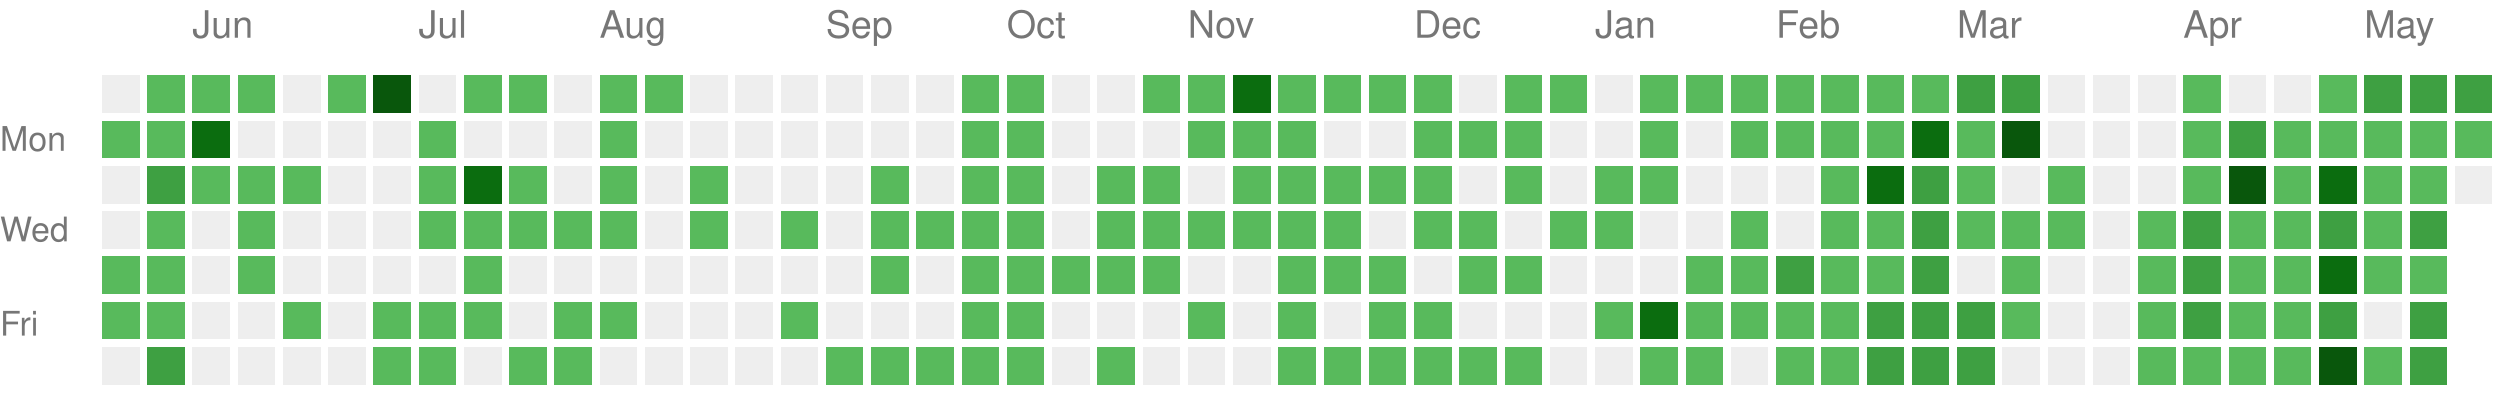
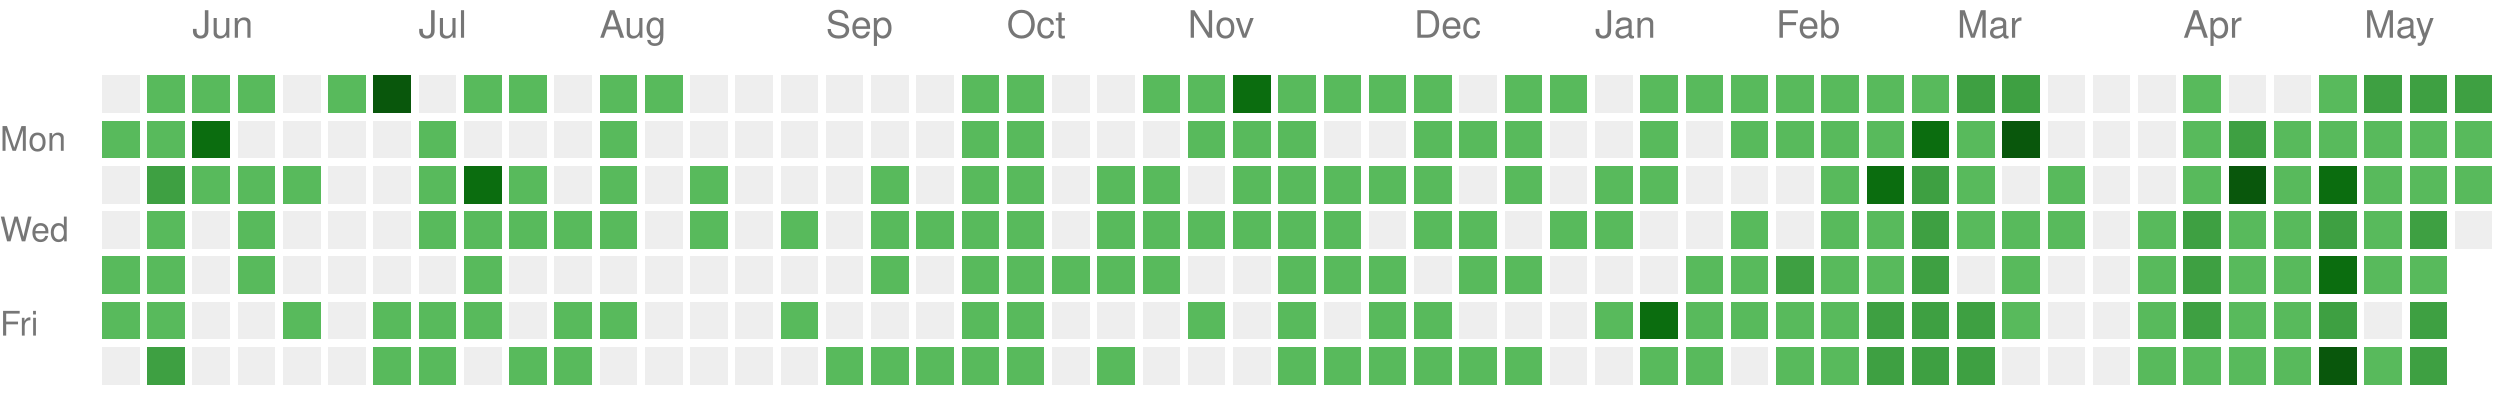
<svg xmlns="http://www.w3.org/2000/svg" version="1.1" width="663" height="104">
  <rect style="fill:#EEEEEE;shape-rendering:crispedges;" data-score="0" data-date="2025-05-18" x="27" y="20" width="10" height="10" />
  <rect style="fill:#58ba5c;shape-rendering:crispedges;" data-score="1" data-date="2025-05-25" x="39" y="20" width="10" height="10" />
  <rect style="fill:#58ba5c;shape-rendering:crispedges;" data-score="1" data-date="2025-06-01" x="51" y="20" width="10" height="10" />
  <rect style="fill:#58ba5c;shape-rendering:crispedges;" data-score="1" data-date="2025-06-08" x="63" y="20" width="10" height="10" />
  <rect style="fill:#EEEEEE;shape-rendering:crispedges;" data-score="0" data-date="2025-06-15" x="75" y="20" width="10" height="10" />
  <rect style="fill:#58ba5c;shape-rendering:crispedges;" data-score="1" data-date="2025-06-22" x="87" y="20" width="10" height="10" />
  <rect style="fill:#09570c;shape-rendering:crispedges;" data-score="4" data-date="2025-06-29" x="99" y="20" width="10" height="10" />
  <rect style="fill:#EEEEEE;shape-rendering:crispedges;" data-score="0" data-date="2025-07-06" x="111" y="20" width="10" height="10" />
  <rect style="fill:#58ba5c;shape-rendering:crispedges;" data-score="1" data-date="2025-07-13" x="123" y="20" width="10" height="10" />
  <rect style="fill:#58ba5c;shape-rendering:crispedges;" data-score="1" data-date="2025-07-20" x="135" y="20" width="10" height="10" />
  <rect style="fill:#EEEEEE;shape-rendering:crispedges;" data-score="0" data-date="2025-07-27" x="147" y="20" width="10" height="10" />
  <rect style="fill:#58ba5c;shape-rendering:crispedges;" data-score="1" data-date="2025-08-03" x="159" y="20" width="10" height="10" />
  <rect style="fill:#58ba5c;shape-rendering:crispedges;" data-score="1" data-date="2025-08-10" x="171" y="20" width="10" height="10" />
  <rect style="fill:#EEEEEE;shape-rendering:crispedges;" data-score="0" data-date="2025-08-17" x="183" y="20" width="10" height="10" />
  <rect style="fill:#EEEEEE;shape-rendering:crispedges;" data-score="0" data-date="2025-08-24" x="195" y="20" width="10" height="10" />
  <rect style="fill:#EEEEEE;shape-rendering:crispedges;" data-score="0" data-date="2025-08-31" x="207" y="20" width="10" height="10" />
  <rect style="fill:#EEEEEE;shape-rendering:crispedges;" data-score="0" data-date="2025-09-07" x="219" y="20" width="10" height="10" />
  <rect style="fill:#EEEEEE;shape-rendering:crispedges;" data-score="0" data-date="2025-09-14" x="231" y="20" width="10" height="10" />
  <rect style="fill:#EEEEEE;shape-rendering:crispedges;" data-score="0" data-date="2025-09-21" x="243" y="20" width="10" height="10" />
  <rect style="fill:#58ba5c;shape-rendering:crispedges;" data-score="1" data-date="2025-09-28" x="255" y="20" width="10" height="10" />
  <rect style="fill:#58ba5c;shape-rendering:crispedges;" data-score="1" data-date="2025-10-05" x="267" y="20" width="10" height="10" />
  <rect style="fill:#EEEEEE;shape-rendering:crispedges;" data-score="0" data-date="2025-10-12" x="279" y="20" width="10" height="10" />
  <rect style="fill:#EEEEEE;shape-rendering:crispedges;" data-score="0" data-date="2025-10-19" x="291" y="20" width="10" height="10" />
  <rect style="fill:#58ba5c;shape-rendering:crispedges;" data-score="1" data-date="2025-10-26" x="303" y="20" width="10" height="10" />
  <rect style="fill:#58ba5c;shape-rendering:crispedges;" data-score="1" data-date="2025-11-02" x="315" y="20" width="10" height="10" />
  <rect style="fill:#0b6d0f;shape-rendering:crispedges;" data-score="3" data-date="2025-11-09" x="327" y="20" width="10" height="10" />
  <rect style="fill:#58ba5c;shape-rendering:crispedges;" data-score="1" data-date="2025-11-16" x="339" y="20" width="10" height="10" />
  <rect style="fill:#58ba5c;shape-rendering:crispedges;" data-score="1" data-date="2025-11-23" x="351" y="20" width="10" height="10" />
  <rect style="fill:#58ba5c;shape-rendering:crispedges;" data-score="1" data-date="2025-11-30" x="363" y="20" width="10" height="10" />
  <rect style="fill:#58ba5c;shape-rendering:crispedges;" data-score="1" data-date="2025-12-07" x="375" y="20" width="10" height="10" />
  <rect style="fill:#EEEEEE;shape-rendering:crispedges;" data-score="0" data-date="2025-12-14" x="387" y="20" width="10" height="10" />
  <rect style="fill:#58ba5c;shape-rendering:crispedges;" data-score="1" data-date="2025-12-21" x="399" y="20" width="10" height="10" />
  <rect style="fill:#58ba5c;shape-rendering:crispedges;" data-score="1" data-date="2025-12-28" x="411" y="20" width="10" height="10" />
  <rect style="fill:#EEEEEE;shape-rendering:crispedges;" data-score="0" data-date="2026-01-04" x="423" y="20" width="10" height="10" />
  <rect style="fill:#58ba5c;shape-rendering:crispedges;" data-score="1" data-date="2026-01-11" x="435" y="20" width="10" height="10" />
  <rect style="fill:#58ba5c;shape-rendering:crispedges;" data-score="1" data-date="2026-01-18" x="447" y="20" width="10" height="10" />
  <rect style="fill:#58ba5c;shape-rendering:crispedges;" data-score="1" data-date="2026-01-25" x="459" y="20" width="10" height="10" />
  <rect style="fill:#58ba5c;shape-rendering:crispedges;" data-score="1" data-date="2026-02-01" x="471" y="20" width="10" height="10" />
  <rect style="fill:#58ba5c;shape-rendering:crispedges;" data-score="1" data-date="2026-02-08" x="483" y="20" width="10" height="10" />
  <rect style="fill:#58ba5c;shape-rendering:crispedges;" data-score="1" data-date="2026-02-15" x="495" y="20" width="10" height="10" />
  <rect style="fill:#58ba5c;shape-rendering:crispedges;" data-score="1" data-date="2026-02-22" x="507" y="20" width="10" height="10" />
  <rect style="fill:#3ea042;shape-rendering:crispedges;" data-score="2" data-date="2026-03-01" x="519" y="20" width="10" height="10" />
  <rect style="fill:#3ea042;shape-rendering:crispedges;" data-score="2" data-date="2026-03-08" x="531" y="20" width="10" height="10" />
  <rect style="fill:#EEEEEE;shape-rendering:crispedges;" data-score="0" data-date="2026-03-15" x="543" y="20" width="10" height="10" />
  <rect style="fill:#EEEEEE;shape-rendering:crispedges;" data-score="0" data-date="2026-03-22" x="555" y="20" width="10" height="10" />
  <rect style="fill:#EEEEEE;shape-rendering:crispedges;" data-score="0" data-date="2026-03-29" x="567" y="20" width="10" height="10" />
  <rect style="fill:#58ba5c;shape-rendering:crispedges;" data-score="1" data-date="2026-04-05" x="579" y="20" width="10" height="10" />
  <rect style="fill:#EEEEEE;shape-rendering:crispedges;" data-score="0" data-date="2026-04-12" x="591" y="20" width="10" height="10" />
  <rect style="fill:#EEEEEE;shape-rendering:crispedges;" data-score="0" data-date="2026-04-19" x="603" y="20" width="10" height="10" />
  <rect style="fill:#58ba5c;shape-rendering:crispedges;" data-score="1" data-date="2026-04-26" x="615" y="20" width="10" height="10" />
  <rect style="fill:#3ea042;shape-rendering:crispedges;" data-score="2" data-date="2026-05-03" x="627" y="20" width="10" height="10" />
  <rect style="fill:#3ea042;shape-rendering:crispedges;" data-score="2" data-date="2026-05-10" x="639" y="20" width="10" height="10" />
  <rect style="fill:#3ea042;shape-rendering:crispedges;" data-score="2" data-date="2026-05-17" x="651" y="20" width="10" height="10" />
  <rect style="fill:#58ba5c;shape-rendering:crispedges;" data-score="1" data-date="2025-05-19" x="27" y="32" width="10" height="10" />
  <rect style="fill:#58ba5c;shape-rendering:crispedges;" data-score="1" data-date="2025-05-26" x="39" y="32" width="10" height="10" />
  <rect style="fill:#0b6d0f;shape-rendering:crispedges;" data-score="3" data-date="2025-06-02" x="51" y="32" width="10" height="10" />
  <rect style="fill:#EEEEEE;shape-rendering:crispedges;" data-score="0" data-date="2025-06-09" x="63" y="32" width="10" height="10" />
  <rect style="fill:#EEEEEE;shape-rendering:crispedges;" data-score="0" data-date="2025-06-16" x="75" y="32" width="10" height="10" />
  <rect style="fill:#EEEEEE;shape-rendering:crispedges;" data-score="0" data-date="2025-06-23" x="87" y="32" width="10" height="10" />
  <rect style="fill:#EEEEEE;shape-rendering:crispedges;" data-score="0" data-date="2025-06-30" x="99" y="32" width="10" height="10" />
  <rect style="fill:#58ba5c;shape-rendering:crispedges;" data-score="1" data-date="2025-07-07" x="111" y="32" width="10" height="10" />
  <rect style="fill:#EEEEEE;shape-rendering:crispedges;" data-score="0" data-date="2025-07-14" x="123" y="32" width="10" height="10" />
  <rect style="fill:#EEEEEE;shape-rendering:crispedges;" data-score="0" data-date="2025-07-21" x="135" y="32" width="10" height="10" />
  <rect style="fill:#EEEEEE;shape-rendering:crispedges;" data-score="0" data-date="2025-07-28" x="147" y="32" width="10" height="10" />
  <rect style="fill:#58ba5c;shape-rendering:crispedges;" data-score="1" data-date="2025-08-04" x="159" y="32" width="10" height="10" />
  <rect style="fill:#EEEEEE;shape-rendering:crispedges;" data-score="0" data-date="2025-08-11" x="171" y="32" width="10" height="10" />
  <rect style="fill:#EEEEEE;shape-rendering:crispedges;" data-score="0" data-date="2025-08-18" x="183" y="32" width="10" height="10" />
  <rect style="fill:#EEEEEE;shape-rendering:crispedges;" data-score="0" data-date="2025-08-25" x="195" y="32" width="10" height="10" />
  <rect style="fill:#EEEEEE;shape-rendering:crispedges;" data-score="0" data-date="2025-09-01" x="207" y="32" width="10" height="10" />
  <rect style="fill:#EEEEEE;shape-rendering:crispedges;" data-score="0" data-date="2025-09-08" x="219" y="32" width="10" height="10" />
  <rect style="fill:#EEEEEE;shape-rendering:crispedges;" data-score="0" data-date="2025-09-15" x="231" y="32" width="10" height="10" />
  <rect style="fill:#EEEEEE;shape-rendering:crispedges;" data-score="0" data-date="2025-09-22" x="243" y="32" width="10" height="10" />
  <rect style="fill:#58ba5c;shape-rendering:crispedges;" data-score="1" data-date="2025-09-29" x="255" y="32" width="10" height="10" />
  <rect style="fill:#58ba5c;shape-rendering:crispedges;" data-score="1" data-date="2025-10-06" x="267" y="32" width="10" height="10" />
  <rect style="fill:#EEEEEE;shape-rendering:crispedges;" data-score="0" data-date="2025-10-13" x="279" y="32" width="10" height="10" />
  <rect style="fill:#EEEEEE;shape-rendering:crispedges;" data-score="0" data-date="2025-10-20" x="291" y="32" width="10" height="10" />
  <rect style="fill:#EEEEEE;shape-rendering:crispedges;" data-score="0" data-date="2025-10-27" x="303" y="32" width="10" height="10" />
  <rect style="fill:#58ba5c;shape-rendering:crispedges;" data-score="1" data-date="2025-11-03" x="315" y="32" width="10" height="10" />
  <rect style="fill:#58ba5c;shape-rendering:crispedges;" data-score="1" data-date="2025-11-10" x="327" y="32" width="10" height="10" />
  <rect style="fill:#58ba5c;shape-rendering:crispedges;" data-score="1" data-date="2025-11-17" x="339" y="32" width="10" height="10" />
  <rect style="fill:#EEEEEE;shape-rendering:crispedges;" data-score="0" data-date="2025-11-24" x="351" y="32" width="10" height="10" />
  <rect style="fill:#EEEEEE;shape-rendering:crispedges;" data-score="0" data-date="2025-12-01" x="363" y="32" width="10" height="10" />
  <rect style="fill:#58ba5c;shape-rendering:crispedges;" data-score="1" data-date="2025-12-08" x="375" y="32" width="10" height="10" />
  <rect style="fill:#58ba5c;shape-rendering:crispedges;" data-score="1" data-date="2025-12-15" x="387" y="32" width="10" height="10" />
  <rect style="fill:#58ba5c;shape-rendering:crispedges;" data-score="1" data-date="2025-12-22" x="399" y="32" width="10" height="10" />
  <rect style="fill:#EEEEEE;shape-rendering:crispedges;" data-score="0" data-date="2025-12-29" x="411" y="32" width="10" height="10" />
  <rect style="fill:#EEEEEE;shape-rendering:crispedges;" data-score="0" data-date="2026-01-05" x="423" y="32" width="10" height="10" />
  <rect style="fill:#58ba5c;shape-rendering:crispedges;" data-score="1" data-date="2026-01-12" x="435" y="32" width="10" height="10" />
  <rect style="fill:#EEEEEE;shape-rendering:crispedges;" data-score="0" data-date="2026-01-19" x="447" y="32" width="10" height="10" />
  <rect style="fill:#58ba5c;shape-rendering:crispedges;" data-score="1" data-date="2026-01-26" x="459" y="32" width="10" height="10" />
  <rect style="fill:#58ba5c;shape-rendering:crispedges;" data-score="1" data-date="2026-02-02" x="471" y="32" width="10" height="10" />
  <rect style="fill:#58ba5c;shape-rendering:crispedges;" data-score="1" data-date="2026-02-09" x="483" y="32" width="10" height="10" />
  <rect style="fill:#58ba5c;shape-rendering:crispedges;" data-score="1" data-date="2026-02-16" x="495" y="32" width="10" height="10" />
  <rect style="fill:#0b6d0f;shape-rendering:crispedges;" data-score="3" data-date="2026-02-23" x="507" y="32" width="10" height="10" />
  <rect style="fill:#58ba5c;shape-rendering:crispedges;" data-score="1" data-date="2026-03-02" x="519" y="32" width="10" height="10" />
  <rect style="fill:#09570c;shape-rendering:crispedges;" data-score="4" data-date="2026-03-09" x="531" y="32" width="10" height="10" />
  <rect style="fill:#EEEEEE;shape-rendering:crispedges;" data-score="0" data-date="2026-03-16" x="543" y="32" width="10" height="10" />
  <rect style="fill:#EEEEEE;shape-rendering:crispedges;" data-score="0" data-date="2026-03-23" x="555" y="32" width="10" height="10" />
  <rect style="fill:#EEEEEE;shape-rendering:crispedges;" data-score="0" data-date="2026-03-30" x="567" y="32" width="10" height="10" />
  <rect style="fill:#58ba5c;shape-rendering:crispedges;" data-score="1" data-date="2026-04-06" x="579" y="32" width="10" height="10" />
  <rect style="fill:#3ea042;shape-rendering:crispedges;" data-score="2" data-date="2026-04-13" x="591" y="32" width="10" height="10" />
  <rect style="fill:#58ba5c;shape-rendering:crispedges;" data-score="1" data-date="2026-04-20" x="603" y="32" width="10" height="10" />
  <rect style="fill:#58ba5c;shape-rendering:crispedges;" data-score="1" data-date="2026-04-27" x="615" y="32" width="10" height="10" />
  <rect style="fill:#58ba5c;shape-rendering:crispedges;" data-score="1" data-date="2026-05-04" x="627" y="32" width="10" height="10" />
  <rect style="fill:#58ba5c;shape-rendering:crispedges;" data-score="1" data-date="2026-05-11" x="639" y="32" width="10" height="10" />
  <rect style="fill:#58ba5c;shape-rendering:crispedges;" data-score="1" data-date="2026-05-18" x="651" y="32" width="10" height="10" />
  <rect style="fill:#EEEEEE;shape-rendering:crispedges;" data-score="0" data-date="2025-05-20" x="27" y="44" width="10" height="10" />
  <rect style="fill:#3ea042;shape-rendering:crispedges;" data-score="2" data-date="2025-05-27" x="39" y="44" width="10" height="10" />
  <rect style="fill:#58ba5c;shape-rendering:crispedges;" data-score="1" data-date="2025-06-03" x="51" y="44" width="10" height="10" />
  <rect style="fill:#58ba5c;shape-rendering:crispedges;" data-score="1" data-date="2025-06-10" x="63" y="44" width="10" height="10" />
  <rect style="fill:#58ba5c;shape-rendering:crispedges;" data-score="1" data-date="2025-06-17" x="75" y="44" width="10" height="10" />
  <rect style="fill:#EEEEEE;shape-rendering:crispedges;" data-score="0" data-date="2025-06-24" x="87" y="44" width="10" height="10" />
  <rect style="fill:#EEEEEE;shape-rendering:crispedges;" data-score="0" data-date="2025-07-01" x="99" y="44" width="10" height="10" />
  <rect style="fill:#58ba5c;shape-rendering:crispedges;" data-score="1" data-date="2025-07-08" x="111" y="44" width="10" height="10" />
  <rect style="fill:#0b6d0f;shape-rendering:crispedges;" data-score="3" data-date="2025-07-15" x="123" y="44" width="10" height="10" />
  <rect style="fill:#58ba5c;shape-rendering:crispedges;" data-score="1" data-date="2025-07-22" x="135" y="44" width="10" height="10" />
  <rect style="fill:#EEEEEE;shape-rendering:crispedges;" data-score="0" data-date="2025-07-29" x="147" y="44" width="10" height="10" />
  <rect style="fill:#58ba5c;shape-rendering:crispedges;" data-score="1" data-date="2025-08-05" x="159" y="44" width="10" height="10" />
  <rect style="fill:#EEEEEE;shape-rendering:crispedges;" data-score="0" data-date="2025-08-12" x="171" y="44" width="10" height="10" />
  <rect style="fill:#58ba5c;shape-rendering:crispedges;" data-score="1" data-date="2025-08-19" x="183" y="44" width="10" height="10" />
  <rect style="fill:#EEEEEE;shape-rendering:crispedges;" data-score="0" data-date="2025-08-26" x="195" y="44" width="10" height="10" />
  <rect style="fill:#EEEEEE;shape-rendering:crispedges;" data-score="0" data-date="2025-09-02" x="207" y="44" width="10" height="10" />
  <rect style="fill:#EEEEEE;shape-rendering:crispedges;" data-score="0" data-date="2025-09-09" x="219" y="44" width="10" height="10" />
  <rect style="fill:#58ba5c;shape-rendering:crispedges;" data-score="1" data-date="2025-09-16" x="231" y="44" width="10" height="10" />
  <rect style="fill:#EEEEEE;shape-rendering:crispedges;" data-score="0" data-date="2025-09-23" x="243" y="44" width="10" height="10" />
  <rect style="fill:#58ba5c;shape-rendering:crispedges;" data-score="1" data-date="2025-09-30" x="255" y="44" width="10" height="10" />
  <rect style="fill:#58ba5c;shape-rendering:crispedges;" data-score="1" data-date="2025-10-07" x="267" y="44" width="10" height="10" />
  <rect style="fill:#EEEEEE;shape-rendering:crispedges;" data-score="0" data-date="2025-10-14" x="279" y="44" width="10" height="10" />
  <rect style="fill:#58ba5c;shape-rendering:crispedges;" data-score="1" data-date="2025-10-21" x="291" y="44" width="10" height="10" />
  <rect style="fill:#58ba5c;shape-rendering:crispedges;" data-score="1" data-date="2025-10-28" x="303" y="44" width="10" height="10" />
  <rect style="fill:#EEEEEE;shape-rendering:crispedges;" data-score="0" data-date="2025-11-04" x="315" y="44" width="10" height="10" />
  <rect style="fill:#58ba5c;shape-rendering:crispedges;" data-score="1" data-date="2025-11-11" x="327" y="44" width="10" height="10" />
  <rect style="fill:#58ba5c;shape-rendering:crispedges;" data-score="1" data-date="2025-11-18" x="339" y="44" width="10" height="10" />
  <rect style="fill:#58ba5c;shape-rendering:crispedges;" data-score="1" data-date="2025-11-25" x="351" y="44" width="10" height="10" />
  <rect style="fill:#58ba5c;shape-rendering:crispedges;" data-score="1" data-date="2025-12-02" x="363" y="44" width="10" height="10" />
  <rect style="fill:#58ba5c;shape-rendering:crispedges;" data-score="1" data-date="2025-12-09" x="375" y="44" width="10" height="10" />
  <rect style="fill:#EEEEEE;shape-rendering:crispedges;" data-score="0" data-date="2025-12-16" x="387" y="44" width="10" height="10" />
  <rect style="fill:#58ba5c;shape-rendering:crispedges;" data-score="1" data-date="2025-12-23" x="399" y="44" width="10" height="10" />
  <rect style="fill:#EEEEEE;shape-rendering:crispedges;" data-score="0" data-date="2025-12-30" x="411" y="44" width="10" height="10" />
  <rect style="fill:#58ba5c;shape-rendering:crispedges;" data-score="1" data-date="2026-01-06" x="423" y="44" width="10" height="10" />
  <rect style="fill:#58ba5c;shape-rendering:crispedges;" data-score="1" data-date="2026-01-13" x="435" y="44" width="10" height="10" />
  <rect style="fill:#EEEEEE;shape-rendering:crispedges;" data-score="0" data-date="2026-01-20" x="447" y="44" width="10" height="10" />
  <rect style="fill:#EEEEEE;shape-rendering:crispedges;" data-score="0" data-date="2026-01-27" x="459" y="44" width="10" height="10" />
  <rect style="fill:#EEEEEE;shape-rendering:crispedges;" data-score="0" data-date="2026-02-03" x="471" y="44" width="10" height="10" />
  <rect style="fill:#58ba5c;shape-rendering:crispedges;" data-score="1" data-date="2026-02-10" x="483" y="44" width="10" height="10" />
  <rect style="fill:#0b6d0f;shape-rendering:crispedges;" data-score="3" data-date="2026-02-17" x="495" y="44" width="10" height="10" />
  <rect style="fill:#3ea042;shape-rendering:crispedges;" data-score="2" data-date="2026-02-24" x="507" y="44" width="10" height="10" />
  <rect style="fill:#58ba5c;shape-rendering:crispedges;" data-score="1" data-date="2026-03-03" x="519" y="44" width="10" height="10" />
  <rect style="fill:#EEEEEE;shape-rendering:crispedges;" data-score="0" data-date="2026-03-10" x="531" y="44" width="10" height="10" />
  <rect style="fill:#58ba5c;shape-rendering:crispedges;" data-score="1" data-date="2026-03-17" x="543" y="44" width="10" height="10" />
  <rect style="fill:#EEEEEE;shape-rendering:crispedges;" data-score="0" data-date="2026-03-24" x="555" y="44" width="10" height="10" />
  <rect style="fill:#EEEEEE;shape-rendering:crispedges;" data-score="0" data-date="2026-03-31" x="567" y="44" width="10" height="10" />
  <rect style="fill:#58ba5c;shape-rendering:crispedges;" data-score="1" data-date="2026-04-07" x="579" y="44" width="10" height="10" />
  <rect style="fill:#09570c;shape-rendering:crispedges;" data-score="4" data-date="2026-04-14" x="591" y="44" width="10" height="10" />
  <rect style="fill:#58ba5c;shape-rendering:crispedges;" data-score="1" data-date="2026-04-21" x="603" y="44" width="10" height="10" />
  <rect style="fill:#0b6d0f;shape-rendering:crispedges;" data-score="3" data-date="2026-04-28" x="615" y="44" width="10" height="10" />
  <rect style="fill:#58ba5c;shape-rendering:crispedges;" data-score="1" data-date="2026-05-05" x="627" y="44" width="10" height="10" />
  <rect style="fill:#58ba5c;shape-rendering:crispedges;" data-score="1" data-date="2026-05-12" x="639" y="44" width="10" height="10" />
-   <rect style="fill:#EEEEEE;shape-rendering:crispedges;" data-score="0" data-date="2026-05-19" x="651" y="44" width="10" height="10" />
+   <rect style="fill:#58ba5c;shape-rendering:crispedges;" data-score="1" data-date="2026-05-19" x="651" y="44" width="10" height="10" />
  <rect style="fill:#EEEEEE;shape-rendering:crispedges;" data-score="0" data-date="2025-05-21" x="27" y="56" width="10" height="10" />
  <rect style="fill:#58ba5c;shape-rendering:crispedges;" data-score="1" data-date="2025-05-28" x="39" y="56" width="10" height="10" />
  <rect style="fill:#EEEEEE;shape-rendering:crispedges;" data-score="0" data-date="2025-06-04" x="51" y="56" width="10" height="10" />
  <rect style="fill:#58ba5c;shape-rendering:crispedges;" data-score="1" data-date="2025-06-11" x="63" y="56" width="10" height="10" />
  <rect style="fill:#EEEEEE;shape-rendering:crispedges;" data-score="0" data-date="2025-06-18" x="75" y="56" width="10" height="10" />
  <rect style="fill:#EEEEEE;shape-rendering:crispedges;" data-score="0" data-date="2025-06-25" x="87" y="56" width="10" height="10" />
  <rect style="fill:#EEEEEE;shape-rendering:crispedges;" data-score="0" data-date="2025-07-02" x="99" y="56" width="10" height="10" />
  <rect style="fill:#58ba5c;shape-rendering:crispedges;" data-score="1" data-date="2025-07-09" x="111" y="56" width="10" height="10" />
  <rect style="fill:#58ba5c;shape-rendering:crispedges;" data-score="1" data-date="2025-07-16" x="123" y="56" width="10" height="10" />
  <rect style="fill:#58ba5c;shape-rendering:crispedges;" data-score="1" data-date="2025-07-23" x="135" y="56" width="10" height="10" />
  <rect style="fill:#58ba5c;shape-rendering:crispedges;" data-score="1" data-date="2025-07-30" x="147" y="56" width="10" height="10" />
  <rect style="fill:#58ba5c;shape-rendering:crispedges;" data-score="1" data-date="2025-08-06" x="159" y="56" width="10" height="10" />
  <rect style="fill:#EEEEEE;shape-rendering:crispedges;" data-score="0" data-date="2025-08-13" x="171" y="56" width="10" height="10" />
  <rect style="fill:#58ba5c;shape-rendering:crispedges;" data-score="1" data-date="2025-08-20" x="183" y="56" width="10" height="10" />
  <rect style="fill:#EEEEEE;shape-rendering:crispedges;" data-score="0" data-date="2025-08-27" x="195" y="56" width="10" height="10" />
  <rect style="fill:#58ba5c;shape-rendering:crispedges;" data-score="1" data-date="2025-09-03" x="207" y="56" width="10" height="10" />
  <rect style="fill:#EEEEEE;shape-rendering:crispedges;" data-score="0" data-date="2025-09-10" x="219" y="56" width="10" height="10" />
  <rect style="fill:#58ba5c;shape-rendering:crispedges;" data-score="1" data-date="2025-09-17" x="231" y="56" width="10" height="10" />
  <rect style="fill:#58ba5c;shape-rendering:crispedges;" data-score="1" data-date="2025-09-24" x="243" y="56" width="10" height="10" />
  <rect style="fill:#58ba5c;shape-rendering:crispedges;" data-score="1" data-date="2025-10-01" x="255" y="56" width="10" height="10" />
  <rect style="fill:#58ba5c;shape-rendering:crispedges;" data-score="1" data-date="2025-10-08" x="267" y="56" width="10" height="10" />
  <rect style="fill:#EEEEEE;shape-rendering:crispedges;" data-score="0" data-date="2025-10-15" x="279" y="56" width="10" height="10" />
  <rect style="fill:#58ba5c;shape-rendering:crispedges;" data-score="1" data-date="2025-10-22" x="291" y="56" width="10" height="10" />
  <rect style="fill:#58ba5c;shape-rendering:crispedges;" data-score="1" data-date="2025-10-29" x="303" y="56" width="10" height="10" />
  <rect style="fill:#58ba5c;shape-rendering:crispedges;" data-score="1" data-date="2025-11-05" x="315" y="56" width="10" height="10" />
  <rect style="fill:#58ba5c;shape-rendering:crispedges;" data-score="1" data-date="2025-11-12" x="327" y="56" width="10" height="10" />
  <rect style="fill:#58ba5c;shape-rendering:crispedges;" data-score="1" data-date="2025-11-19" x="339" y="56" width="10" height="10" />
  <rect style="fill:#58ba5c;shape-rendering:crispedges;" data-score="1" data-date="2025-11-26" x="351" y="56" width="10" height="10" />
  <rect style="fill:#EEEEEE;shape-rendering:crispedges;" data-score="0" data-date="2025-12-03" x="363" y="56" width="10" height="10" />
  <rect style="fill:#58ba5c;shape-rendering:crispedges;" data-score="1" data-date="2025-12-10" x="375" y="56" width="10" height="10" />
  <rect style="fill:#58ba5c;shape-rendering:crispedges;" data-score="1" data-date="2025-12-17" x="387" y="56" width="10" height="10" />
  <rect style="fill:#EEEEEE;shape-rendering:crispedges;" data-score="0" data-date="2025-12-24" x="399" y="56" width="10" height="10" />
  <rect style="fill:#58ba5c;shape-rendering:crispedges;" data-score="1" data-date="2025-12-31" x="411" y="56" width="10" height="10" />
  <rect style="fill:#58ba5c;shape-rendering:crispedges;" data-score="1" data-date="2026-01-07" x="423" y="56" width="10" height="10" />
  <rect style="fill:#EEEEEE;shape-rendering:crispedges;" data-score="0" data-date="2026-01-14" x="435" y="56" width="10" height="10" />
  <rect style="fill:#EEEEEE;shape-rendering:crispedges;" data-score="0" data-date="2026-01-21" x="447" y="56" width="10" height="10" />
  <rect style="fill:#58ba5c;shape-rendering:crispedges;" data-score="1" data-date="2026-01-28" x="459" y="56" width="10" height="10" />
  <rect style="fill:#EEEEEE;shape-rendering:crispedges;" data-score="0" data-date="2026-02-04" x="471" y="56" width="10" height="10" />
  <rect style="fill:#58ba5c;shape-rendering:crispedges;" data-score="1" data-date="2026-02-11" x="483" y="56" width="10" height="10" />
  <rect style="fill:#58ba5c;shape-rendering:crispedges;" data-score="1" data-date="2026-02-18" x="495" y="56" width="10" height="10" />
  <rect style="fill:#3ea042;shape-rendering:crispedges;" data-score="2" data-date="2026-02-25" x="507" y="56" width="10" height="10" />
  <rect style="fill:#58ba5c;shape-rendering:crispedges;" data-score="1" data-date="2026-03-04" x="519" y="56" width="10" height="10" />
  <rect style="fill:#58ba5c;shape-rendering:crispedges;" data-score="1" data-date="2026-03-11" x="531" y="56" width="10" height="10" />
  <rect style="fill:#58ba5c;shape-rendering:crispedges;" data-score="1" data-date="2026-03-18" x="543" y="56" width="10" height="10" />
  <rect style="fill:#EEEEEE;shape-rendering:crispedges;" data-score="0" data-date="2026-03-25" x="555" y="56" width="10" height="10" />
  <rect style="fill:#58ba5c;shape-rendering:crispedges;" data-score="1" data-date="2026-04-01" x="567" y="56" width="10" height="10" />
  <rect style="fill:#3ea042;shape-rendering:crispedges;" data-score="2" data-date="2026-04-08" x="579" y="56" width="10" height="10" />
  <rect style="fill:#58ba5c;shape-rendering:crispedges;" data-score="1" data-date="2026-04-15" x="591" y="56" width="10" height="10" />
  <rect style="fill:#58ba5c;shape-rendering:crispedges;" data-score="1" data-date="2026-04-22" x="603" y="56" width="10" height="10" />
  <rect style="fill:#3ea042;shape-rendering:crispedges;" data-score="2" data-date="2026-04-29" x="615" y="56" width="10" height="10" />
  <rect style="fill:#58ba5c;shape-rendering:crispedges;" data-score="1" data-date="2026-05-06" x="627" y="56" width="10" height="10" />
  <rect style="fill:#3ea042;shape-rendering:crispedges;" data-score="2" data-date="2026-05-13" x="639" y="56" width="10" height="10" />
+   <rect style="fill:#EEEEEE;shape-rendering:crispedges;" data-score="0" data-date="2026-05-20" x="651" y="56" width="10" height="10" />
  <rect style="fill:#58ba5c;shape-rendering:crispedges;" data-score="1" data-date="2025-05-22" x="27" y="68" width="10" height="10" />
  <rect style="fill:#58ba5c;shape-rendering:crispedges;" data-score="1" data-date="2025-05-29" x="39" y="68" width="10" height="10" />
  <rect style="fill:#EEEEEE;shape-rendering:crispedges;" data-score="0" data-date="2025-06-05" x="51" y="68" width="10" height="10" />
  <rect style="fill:#58ba5c;shape-rendering:crispedges;" data-score="1" data-date="2025-06-12" x="63" y="68" width="10" height="10" />
  <rect style="fill:#EEEEEE;shape-rendering:crispedges;" data-score="0" data-date="2025-06-19" x="75" y="68" width="10" height="10" />
  <rect style="fill:#EEEEEE;shape-rendering:crispedges;" data-score="0" data-date="2025-06-26" x="87" y="68" width="10" height="10" />
  <rect style="fill:#EEEEEE;shape-rendering:crispedges;" data-score="0" data-date="2025-07-03" x="99" y="68" width="10" height="10" />
  <rect style="fill:#EEEEEE;shape-rendering:crispedges;" data-score="0" data-date="2025-07-10" x="111" y="68" width="10" height="10" />
  <rect style="fill:#58ba5c;shape-rendering:crispedges;" data-score="1" data-date="2025-07-17" x="123" y="68" width="10" height="10" />
  <rect style="fill:#EEEEEE;shape-rendering:crispedges;" data-score="0" data-date="2025-07-24" x="135" y="68" width="10" height="10" />
  <rect style="fill:#EEEEEE;shape-rendering:crispedges;" data-score="0" data-date="2025-07-31" x="147" y="68" width="10" height="10" />
  <rect style="fill:#EEEEEE;shape-rendering:crispedges;" data-score="0" data-date="2025-08-07" x="159" y="68" width="10" height="10" />
  <rect style="fill:#EEEEEE;shape-rendering:crispedges;" data-score="0" data-date="2025-08-14" x="171" y="68" width="10" height="10" />
  <rect style="fill:#EEEEEE;shape-rendering:crispedges;" data-score="0" data-date="2025-08-21" x="183" y="68" width="10" height="10" />
  <rect style="fill:#EEEEEE;shape-rendering:crispedges;" data-score="0" data-date="2025-08-28" x="195" y="68" width="10" height="10" />
  <rect style="fill:#EEEEEE;shape-rendering:crispedges;" data-score="0" data-date="2025-09-04" x="207" y="68" width="10" height="10" />
  <rect style="fill:#EEEEEE;shape-rendering:crispedges;" data-score="0" data-date="2025-09-11" x="219" y="68" width="10" height="10" />
  <rect style="fill:#58ba5c;shape-rendering:crispedges;" data-score="1" data-date="2025-09-18" x="231" y="68" width="10" height="10" />
  <rect style="fill:#EEEEEE;shape-rendering:crispedges;" data-score="0" data-date="2025-09-25" x="243" y="68" width="10" height="10" />
  <rect style="fill:#58ba5c;shape-rendering:crispedges;" data-score="1" data-date="2025-10-02" x="255" y="68" width="10" height="10" />
  <rect style="fill:#58ba5c;shape-rendering:crispedges;" data-score="1" data-date="2025-10-09" x="267" y="68" width="10" height="10" />
  <rect style="fill:#58ba5c;shape-rendering:crispedges;" data-score="1" data-date="2025-10-16" x="279" y="68" width="10" height="10" />
  <rect style="fill:#58ba5c;shape-rendering:crispedges;" data-score="1" data-date="2025-10-23" x="291" y="68" width="10" height="10" />
  <rect style="fill:#58ba5c;shape-rendering:crispedges;" data-score="1" data-date="2025-10-30" x="303" y="68" width="10" height="10" />
  <rect style="fill:#EEEEEE;shape-rendering:crispedges;" data-score="0" data-date="2025-11-06" x="315" y="68" width="10" height="10" />
  <rect style="fill:#EEEEEE;shape-rendering:crispedges;" data-score="0" data-date="2025-11-13" x="327" y="68" width="10" height="10" />
  <rect style="fill:#58ba5c;shape-rendering:crispedges;" data-score="1" data-date="2025-11-20" x="339" y="68" width="10" height="10" />
  <rect style="fill:#58ba5c;shape-rendering:crispedges;" data-score="1" data-date="2025-11-27" x="351" y="68" width="10" height="10" />
  <rect style="fill:#58ba5c;shape-rendering:crispedges;" data-score="1" data-date="2025-12-04" x="363" y="68" width="10" height="10" />
  <rect style="fill:#EEEEEE;shape-rendering:crispedges;" data-score="0" data-date="2025-12-11" x="375" y="68" width="10" height="10" />
  <rect style="fill:#58ba5c;shape-rendering:crispedges;" data-score="1" data-date="2025-12-18" x="387" y="68" width="10" height="10" />
  <rect style="fill:#58ba5c;shape-rendering:crispedges;" data-score="1" data-date="2025-12-25" x="399" y="68" width="10" height="10" />
  <rect style="fill:#EEEEEE;shape-rendering:crispedges;" data-score="0" data-date="2026-01-01" x="411" y="68" width="10" height="10" />
  <rect style="fill:#EEEEEE;shape-rendering:crispedges;" data-score="0" data-date="2026-01-08" x="423" y="68" width="10" height="10" />
  <rect style="fill:#EEEEEE;shape-rendering:crispedges;" data-score="0" data-date="2026-01-15" x="435" y="68" width="10" height="10" />
  <rect style="fill:#58ba5c;shape-rendering:crispedges;" data-score="1" data-date="2026-01-22" x="447" y="68" width="10" height="10" />
  <rect style="fill:#58ba5c;shape-rendering:crispedges;" data-score="1" data-date="2026-01-29" x="459" y="68" width="10" height="10" />
  <rect style="fill:#3ea042;shape-rendering:crispedges;" data-score="2" data-date="2026-02-05" x="471" y="68" width="10" height="10" />
  <rect style="fill:#58ba5c;shape-rendering:crispedges;" data-score="1" data-date="2026-02-12" x="483" y="68" width="10" height="10" />
  <rect style="fill:#58ba5c;shape-rendering:crispedges;" data-score="1" data-date="2026-02-19" x="495" y="68" width="10" height="10" />
  <rect style="fill:#3ea042;shape-rendering:crispedges;" data-score="2" data-date="2026-02-26" x="507" y="68" width="10" height="10" />
  <rect style="fill:#EEEEEE;shape-rendering:crispedges;" data-score="0" data-date="2026-03-05" x="519" y="68" width="10" height="10" />
  <rect style="fill:#58ba5c;shape-rendering:crispedges;" data-score="1" data-date="2026-03-12" x="531" y="68" width="10" height="10" />
  <rect style="fill:#EEEEEE;shape-rendering:crispedges;" data-score="0" data-date="2026-03-19" x="543" y="68" width="10" height="10" />
  <rect style="fill:#EEEEEE;shape-rendering:crispedges;" data-score="0" data-date="2026-03-26" x="555" y="68" width="10" height="10" />
  <rect style="fill:#58ba5c;shape-rendering:crispedges;" data-score="1" data-date="2026-04-02" x="567" y="68" width="10" height="10" />
  <rect style="fill:#3ea042;shape-rendering:crispedges;" data-score="2" data-date="2026-04-09" x="579" y="68" width="10" height="10" />
  <rect style="fill:#58ba5c;shape-rendering:crispedges;" data-score="1" data-date="2026-04-16" x="591" y="68" width="10" height="10" />
  <rect style="fill:#58ba5c;shape-rendering:crispedges;" data-score="1" data-date="2026-04-23" x="603" y="68" width="10" height="10" />
  <rect style="fill:#0b6d0f;shape-rendering:crispedges;" data-score="3" data-date="2026-04-30" x="615" y="68" width="10" height="10" />
  <rect style="fill:#58ba5c;shape-rendering:crispedges;" data-score="1" data-date="2026-05-07" x="627" y="68" width="10" height="10" />
  <rect style="fill:#58ba5c;shape-rendering:crispedges;" data-score="1" data-date="2026-05-14" x="639" y="68" width="10" height="10" />
  <rect style="fill:#58ba5c;shape-rendering:crispedges;" data-score="1" data-date="2025-05-23" x="27" y="80" width="10" height="10" />
  <rect style="fill:#58ba5c;shape-rendering:crispedges;" data-score="1" data-date="2025-05-30" x="39" y="80" width="10" height="10" />
  <rect style="fill:#EEEEEE;shape-rendering:crispedges;" data-score="0" data-date="2025-06-06" x="51" y="80" width="10" height="10" />
  <rect style="fill:#EEEEEE;shape-rendering:crispedges;" data-score="0" data-date="2025-06-13" x="63" y="80" width="10" height="10" />
  <rect style="fill:#58ba5c;shape-rendering:crispedges;" data-score="1" data-date="2025-06-20" x="75" y="80" width="10" height="10" />
  <rect style="fill:#EEEEEE;shape-rendering:crispedges;" data-score="0" data-date="2025-06-27" x="87" y="80" width="10" height="10" />
  <rect style="fill:#58ba5c;shape-rendering:crispedges;" data-score="1" data-date="2025-07-04" x="99" y="80" width="10" height="10" />
  <rect style="fill:#58ba5c;shape-rendering:crispedges;" data-score="1" data-date="2025-07-11" x="111" y="80" width="10" height="10" />
  <rect style="fill:#58ba5c;shape-rendering:crispedges;" data-score="1" data-date="2025-07-18" x="123" y="80" width="10" height="10" />
  <rect style="fill:#EEEEEE;shape-rendering:crispedges;" data-score="0" data-date="2025-07-25" x="135" y="80" width="10" height="10" />
  <rect style="fill:#58ba5c;shape-rendering:crispedges;" data-score="1" data-date="2025-08-01" x="147" y="80" width="10" height="10" />
  <rect style="fill:#58ba5c;shape-rendering:crispedges;" data-score="1" data-date="2025-08-08" x="159" y="80" width="10" height="10" />
  <rect style="fill:#EEEEEE;shape-rendering:crispedges;" data-score="0" data-date="2025-08-15" x="171" y="80" width="10" height="10" />
  <rect style="fill:#EEEEEE;shape-rendering:crispedges;" data-score="0" data-date="2025-08-22" x="183" y="80" width="10" height="10" />
  <rect style="fill:#EEEEEE;shape-rendering:crispedges;" data-score="0" data-date="2025-08-29" x="195" y="80" width="10" height="10" />
  <rect style="fill:#58ba5c;shape-rendering:crispedges;" data-score="1" data-date="2025-09-05" x="207" y="80" width="10" height="10" />
  <rect style="fill:#EEEEEE;shape-rendering:crispedges;" data-score="0" data-date="2025-09-12" x="219" y="80" width="10" height="10" />
  <rect style="fill:#EEEEEE;shape-rendering:crispedges;" data-score="0" data-date="2025-09-19" x="231" y="80" width="10" height="10" />
  <rect style="fill:#EEEEEE;shape-rendering:crispedges;" data-score="0" data-date="2025-09-26" x="243" y="80" width="10" height="10" />
  <rect style="fill:#58ba5c;shape-rendering:crispedges;" data-score="1" data-date="2025-10-03" x="255" y="80" width="10" height="10" />
  <rect style="fill:#58ba5c;shape-rendering:crispedges;" data-score="1" data-date="2025-10-10" x="267" y="80" width="10" height="10" />
  <rect style="fill:#EEEEEE;shape-rendering:crispedges;" data-score="0" data-date="2025-10-17" x="279" y="80" width="10" height="10" />
  <rect style="fill:#EEEEEE;shape-rendering:crispedges;" data-score="0" data-date="2025-10-24" x="291" y="80" width="10" height="10" />
  <rect style="fill:#EEEEEE;shape-rendering:crispedges;" data-score="0" data-date="2025-10-31" x="303" y="80" width="10" height="10" />
  <rect style="fill:#58ba5c;shape-rendering:crispedges;" data-score="1" data-date="2025-11-07" x="315" y="80" width="10" height="10" />
  <rect style="fill:#EEEEEE;shape-rendering:crispedges;" data-score="0" data-date="2025-11-14" x="327" y="80" width="10" height="10" />
  <rect style="fill:#58ba5c;shape-rendering:crispedges;" data-score="1" data-date="2025-11-21" x="339" y="80" width="10" height="10" />
  <rect style="fill:#EEEEEE;shape-rendering:crispedges;" data-score="0" data-date="2025-11-28" x="351" y="80" width="10" height="10" />
  <rect style="fill:#58ba5c;shape-rendering:crispedges;" data-score="1" data-date="2025-12-05" x="363" y="80" width="10" height="10" />
  <rect style="fill:#58ba5c;shape-rendering:crispedges;" data-score="1" data-date="2025-12-12" x="375" y="80" width="10" height="10" />
  <rect style="fill:#EEEEEE;shape-rendering:crispedges;" data-score="0" data-date="2025-12-19" x="387" y="80" width="10" height="10" />
  <rect style="fill:#EEEEEE;shape-rendering:crispedges;" data-score="0" data-date="2025-12-26" x="399" y="80" width="10" height="10" />
  <rect style="fill:#EEEEEE;shape-rendering:crispedges;" data-score="0" data-date="2026-01-02" x="411" y="80" width="10" height="10" />
  <rect style="fill:#58ba5c;shape-rendering:crispedges;" data-score="1" data-date="2026-01-09" x="423" y="80" width="10" height="10" />
  <rect style="fill:#0b6d0f;shape-rendering:crispedges;" data-score="3" data-date="2026-01-16" x="435" y="80" width="10" height="10" />
  <rect style="fill:#58ba5c;shape-rendering:crispedges;" data-score="1" data-date="2026-01-23" x="447" y="80" width="10" height="10" />
  <rect style="fill:#58ba5c;shape-rendering:crispedges;" data-score="1" data-date="2026-01-30" x="459" y="80" width="10" height="10" />
  <rect style="fill:#58ba5c;shape-rendering:crispedges;" data-score="1" data-date="2026-02-06" x="471" y="80" width="10" height="10" />
  <rect style="fill:#58ba5c;shape-rendering:crispedges;" data-score="1" data-date="2026-02-13" x="483" y="80" width="10" height="10" />
  <rect style="fill:#3ea042;shape-rendering:crispedges;" data-score="2" data-date="2026-02-20" x="495" y="80" width="10" height="10" />
  <rect style="fill:#3ea042;shape-rendering:crispedges;" data-score="2" data-date="2026-02-27" x="507" y="80" width="10" height="10" />
  <rect style="fill:#3ea042;shape-rendering:crispedges;" data-score="2" data-date="2026-03-06" x="519" y="80" width="10" height="10" />
  <rect style="fill:#58ba5c;shape-rendering:crispedges;" data-score="1" data-date="2026-03-13" x="531" y="80" width="10" height="10" />
  <rect style="fill:#EEEEEE;shape-rendering:crispedges;" data-score="0" data-date="2026-03-20" x="543" y="80" width="10" height="10" />
  <rect style="fill:#EEEEEE;shape-rendering:crispedges;" data-score="0" data-date="2026-03-27" x="555" y="80" width="10" height="10" />
  <rect style="fill:#58ba5c;shape-rendering:crispedges;" data-score="1" data-date="2026-04-03" x="567" y="80" width="10" height="10" />
  <rect style="fill:#3ea042;shape-rendering:crispedges;" data-score="2" data-date="2026-04-10" x="579" y="80" width="10" height="10" />
  <rect style="fill:#58ba5c;shape-rendering:crispedges;" data-score="1" data-date="2026-04-17" x="591" y="80" width="10" height="10" />
  <rect style="fill:#58ba5c;shape-rendering:crispedges;" data-score="1" data-date="2026-04-24" x="603" y="80" width="10" height="10" />
  <rect style="fill:#3ea042;shape-rendering:crispedges;" data-score="2" data-date="2026-05-01" x="615" y="80" width="10" height="10" />
  <rect style="fill:#EEEEEE;shape-rendering:crispedges;" data-score="0" data-date="2026-05-08" x="627" y="80" width="10" height="10" />
  <rect style="fill:#3ea042;shape-rendering:crispedges;" data-score="2" data-date="2026-05-15" x="639" y="80" width="10" height="10" />
  <rect style="fill:#EEEEEE;shape-rendering:crispedges;" data-score="0" data-date="2025-05-24" x="27" y="92" width="10" height="10" />
  <rect style="fill:#3ea042;shape-rendering:crispedges;" data-score="2" data-date="2025-05-31" x="39" y="92" width="10" height="10" />
  <rect style="fill:#EEEEEE;shape-rendering:crispedges;" data-score="0" data-date="2025-06-07" x="51" y="92" width="10" height="10" />
  <rect style="fill:#EEEEEE;shape-rendering:crispedges;" data-score="0" data-date="2025-06-14" x="63" y="92" width="10" height="10" />
  <rect style="fill:#EEEEEE;shape-rendering:crispedges;" data-score="0" data-date="2025-06-21" x="75" y="92" width="10" height="10" />
  <rect style="fill:#EEEEEE;shape-rendering:crispedges;" data-score="0" data-date="2025-06-28" x="87" y="92" width="10" height="10" />
  <rect style="fill:#58ba5c;shape-rendering:crispedges;" data-score="1" data-date="2025-07-05" x="99" y="92" width="10" height="10" />
  <rect style="fill:#58ba5c;shape-rendering:crispedges;" data-score="1" data-date="2025-07-12" x="111" y="92" width="10" height="10" />
  <rect style="fill:#EEEEEE;shape-rendering:crispedges;" data-score="0" data-date="2025-07-19" x="123" y="92" width="10" height="10" />
  <rect style="fill:#58ba5c;shape-rendering:crispedges;" data-score="1" data-date="2025-07-26" x="135" y="92" width="10" height="10" />
  <rect style="fill:#58ba5c;shape-rendering:crispedges;" data-score="1" data-date="2025-08-02" x="147" y="92" width="10" height="10" />
  <rect style="fill:#EEEEEE;shape-rendering:crispedges;" data-score="0" data-date="2025-08-09" x="159" y="92" width="10" height="10" />
  <rect style="fill:#EEEEEE;shape-rendering:crispedges;" data-score="0" data-date="2025-08-16" x="171" y="92" width="10" height="10" />
  <rect style="fill:#EEEEEE;shape-rendering:crispedges;" data-score="0" data-date="2025-08-23" x="183" y="92" width="10" height="10" />
  <rect style="fill:#EEEEEE;shape-rendering:crispedges;" data-score="0" data-date="2025-08-30" x="195" y="92" width="10" height="10" />
  <rect style="fill:#EEEEEE;shape-rendering:crispedges;" data-score="0" data-date="2025-09-06" x="207" y="92" width="10" height="10" />
  <rect style="fill:#58ba5c;shape-rendering:crispedges;" data-score="1" data-date="2025-09-13" x="219" y="92" width="10" height="10" />
  <rect style="fill:#58ba5c;shape-rendering:crispedges;" data-score="1" data-date="2025-09-20" x="231" y="92" width="10" height="10" />
  <rect style="fill:#58ba5c;shape-rendering:crispedges;" data-score="1" data-date="2025-09-27" x="243" y="92" width="10" height="10" />
  <rect style="fill:#58ba5c;shape-rendering:crispedges;" data-score="1" data-date="2025-10-04" x="255" y="92" width="10" height="10" />
  <rect style="fill:#58ba5c;shape-rendering:crispedges;" data-score="1" data-date="2025-10-11" x="267" y="92" width="10" height="10" />
  <rect style="fill:#EEEEEE;shape-rendering:crispedges;" data-score="0" data-date="2025-10-18" x="279" y="92" width="10" height="10" />
  <rect style="fill:#58ba5c;shape-rendering:crispedges;" data-score="1" data-date="2025-10-25" x="291" y="92" width="10" height="10" />
  <rect style="fill:#EEEEEE;shape-rendering:crispedges;" data-score="0" data-date="2025-11-01" x="303" y="92" width="10" height="10" />
  <rect style="fill:#EEEEEE;shape-rendering:crispedges;" data-score="0" data-date="2025-11-08" x="315" y="92" width="10" height="10" />
  <rect style="fill:#EEEEEE;shape-rendering:crispedges;" data-score="0" data-date="2025-11-15" x="327" y="92" width="10" height="10" />
  <rect style="fill:#58ba5c;shape-rendering:crispedges;" data-score="1" data-date="2025-11-22" x="339" y="92" width="10" height="10" />
  <rect style="fill:#58ba5c;shape-rendering:crispedges;" data-score="1" data-date="2025-11-29" x="351" y="92" width="10" height="10" />
  <rect style="fill:#58ba5c;shape-rendering:crispedges;" data-score="1" data-date="2025-12-06" x="363" y="92" width="10" height="10" />
  <rect style="fill:#58ba5c;shape-rendering:crispedges;" data-score="1" data-date="2025-12-13" x="375" y="92" width="10" height="10" />
  <rect style="fill:#58ba5c;shape-rendering:crispedges;" data-score="1" data-date="2025-12-20" x="387" y="92" width="10" height="10" />
  <rect style="fill:#58ba5c;shape-rendering:crispedges;" data-score="1" data-date="2025-12-27" x="399" y="92" width="10" height="10" />
  <rect style="fill:#EEEEEE;shape-rendering:crispedges;" data-score="0" data-date="2026-01-03" x="411" y="92" width="10" height="10" />
  <rect style="fill:#EEEEEE;shape-rendering:crispedges;" data-score="0" data-date="2026-01-10" x="423" y="92" width="10" height="10" />
  <rect style="fill:#58ba5c;shape-rendering:crispedges;" data-score="1" data-date="2026-01-17" x="435" y="92" width="10" height="10" />
  <rect style="fill:#58ba5c;shape-rendering:crispedges;" data-score="1" data-date="2026-01-24" x="447" y="92" width="10" height="10" />
  <rect style="fill:#EEEEEE;shape-rendering:crispedges;" data-score="0" data-date="2026-01-31" x="459" y="92" width="10" height="10" />
  <rect style="fill:#58ba5c;shape-rendering:crispedges;" data-score="1" data-date="2026-02-07" x="471" y="92" width="10" height="10" />
  <rect style="fill:#58ba5c;shape-rendering:crispedges;" data-score="1" data-date="2026-02-14" x="483" y="92" width="10" height="10" />
  <rect style="fill:#3ea042;shape-rendering:crispedges;" data-score="2" data-date="2026-02-21" x="495" y="92" width="10" height="10" />
  <rect style="fill:#3ea042;shape-rendering:crispedges;" data-score="2" data-date="2026-02-28" x="507" y="92" width="10" height="10" />
  <rect style="fill:#3ea042;shape-rendering:crispedges;" data-score="2" data-date="2026-03-07" x="519" y="92" width="10" height="10" />
  <rect style="fill:#EEEEEE;shape-rendering:crispedges;" data-score="0" data-date="2026-03-14" x="531" y="92" width="10" height="10" />
  <rect style="fill:#EEEEEE;shape-rendering:crispedges;" data-score="0" data-date="2026-03-21" x="543" y="92" width="10" height="10" />
  <rect style="fill:#EEEEEE;shape-rendering:crispedges;" data-score="0" data-date="2026-03-28" x="555" y="92" width="10" height="10" />
  <rect style="fill:#58ba5c;shape-rendering:crispedges;" data-score="1" data-date="2026-04-04" x="567" y="92" width="10" height="10" />
  <rect style="fill:#58ba5c;shape-rendering:crispedges;" data-score="1" data-date="2026-04-11" x="579" y="92" width="10" height="10" />
  <rect style="fill:#58ba5c;shape-rendering:crispedges;" data-score="1" data-date="2026-04-18" x="591" y="92" width="10" height="10" />
  <rect style="fill:#58ba5c;shape-rendering:crispedges;" data-score="1" data-date="2026-04-25" x="603" y="92" width="10" height="10" />
  <rect style="fill:#09570c;shape-rendering:crispedges;" data-score="4" data-date="2026-05-02" x="615" y="92" width="10" height="10" />
  <rect style="fill:#58ba5c;shape-rendering:crispedges;" data-score="1" data-date="2026-05-09" x="627" y="92" width="10" height="10" />
  <rect style="fill:#3ea042;shape-rendering:crispedges;" data-score="2" data-date="2026-05-16" x="639" y="92" width="10" height="10" />
  <text style="fill:#767676;text-anchor:start;text-align:center;font-family:-apple-system, BlinkMacSystemFont, 'Segoe UI', Helvetica, Arial, sans-serif, 'Apple Color Emoji', 'Segoe UI Emoji', 'Segoe UI Symbol';white-space:nowrap;font-size:9px;display:none;" x="0" y="28">Sun</text>
  <text style="fill:#767676;text-anchor:start;text-align:center;font-family:-apple-system, BlinkMacSystemFont, 'Segoe UI', Helvetica, Arial, sans-serif, 'Apple Color Emoji', 'Segoe UI Emoji', 'Segoe UI Symbol';white-space:nowrap;font-size:9px;" x="0" y="40">Mon</text>
  <text style="fill:#767676;text-anchor:start;text-align:center;font-family:-apple-system, BlinkMacSystemFont, 'Segoe UI', Helvetica, Arial, sans-serif, 'Apple Color Emoji', 'Segoe UI Emoji', 'Segoe UI Symbol';white-space:nowrap;font-size:9px;display:none;" x="0" y="52">Tue</text>
  <text style="fill:#767676;text-anchor:start;text-align:center;font-family:-apple-system, BlinkMacSystemFont, 'Segoe UI', Helvetica, Arial, sans-serif, 'Apple Color Emoji', 'Segoe UI Emoji', 'Segoe UI Symbol';white-space:nowrap;font-size:9px;" x="0" y="64">Wed</text>
  <text style="fill:#767676;text-anchor:start;text-align:center;font-family:-apple-system, BlinkMacSystemFont, 'Segoe UI', Helvetica, Arial, sans-serif, 'Apple Color Emoji', 'Segoe UI Emoji', 'Segoe UI Symbol';white-space:nowrap;font-size:9px;display:none;" x="0" y="77">Thu</text>
  <text style="fill:#767676;text-anchor:start;text-align:center;font-family:-apple-system, BlinkMacSystemFont, 'Segoe UI', Helvetica, Arial, sans-serif, 'Apple Color Emoji', 'Segoe UI Emoji', 'Segoe UI Symbol';white-space:nowrap;font-size:9px;" x="0" y="89">Fri</text>
  <text style="fill:#767676;text-anchor:start;text-align:center;font-family:-apple-system, BlinkMacSystemFont, 'Segoe UI', Helvetica, Arial, sans-serif, 'Apple Color Emoji', 'Segoe UI Emoji', 'Segoe UI Symbol';white-space:nowrap;font-size:9px;display:none;" x="0" y="101">Sat</text>
  <text style="fill:#767676;text-anchor:start;text-align:center;font-family:-apple-system, BlinkMacSystemFont, 'Segoe UI', Helvetica, Arial, sans-serif, 'Apple Color Emoji', 'Segoe UI Emoji', 'Segoe UI Symbol';white-space:nowrap;font-size:10px;" x="51" y="10">Jun</text>
  <text style="fill:#767676;text-anchor:start;text-align:center;font-family:-apple-system, BlinkMacSystemFont, 'Segoe UI', Helvetica, Arial, sans-serif, 'Apple Color Emoji', 'Segoe UI Emoji', 'Segoe UI Symbol';white-space:nowrap;font-size:10px;" x="111" y="10">Jul</text>
  <text style="fill:#767676;text-anchor:start;text-align:center;font-family:-apple-system, BlinkMacSystemFont, 'Segoe UI', Helvetica, Arial, sans-serif, 'Apple Color Emoji', 'Segoe UI Emoji', 'Segoe UI Symbol';white-space:nowrap;font-size:10px;" x="159" y="10">Aug</text>
  <text style="fill:#767676;text-anchor:start;text-align:center;font-family:-apple-system, BlinkMacSystemFont, 'Segoe UI', Helvetica, Arial, sans-serif, 'Apple Color Emoji', 'Segoe UI Emoji', 'Segoe UI Symbol';white-space:nowrap;font-size:10px;" x="219" y="10">Sep</text>
  <text style="fill:#767676;text-anchor:start;text-align:center;font-family:-apple-system, BlinkMacSystemFont, 'Segoe UI', Helvetica, Arial, sans-serif, 'Apple Color Emoji', 'Segoe UI Emoji', 'Segoe UI Symbol';white-space:nowrap;font-size:10px;" x="267" y="10">Oct</text>
  <text style="fill:#767676;text-anchor:start;text-align:center;font-family:-apple-system, BlinkMacSystemFont, 'Segoe UI', Helvetica, Arial, sans-serif, 'Apple Color Emoji', 'Segoe UI Emoji', 'Segoe UI Symbol';white-space:nowrap;font-size:10px;" x="315" y="10">Nov</text>
  <text style="fill:#767676;text-anchor:start;text-align:center;font-family:-apple-system, BlinkMacSystemFont, 'Segoe UI', Helvetica, Arial, sans-serif, 'Apple Color Emoji', 'Segoe UI Emoji', 'Segoe UI Symbol';white-space:nowrap;font-size:10px;" x="375" y="10">Dec</text>
  <text style="fill:#767676;text-anchor:start;text-align:center;font-family:-apple-system, BlinkMacSystemFont, 'Segoe UI', Helvetica, Arial, sans-serif, 'Apple Color Emoji', 'Segoe UI Emoji', 'Segoe UI Symbol';white-space:nowrap;font-size:10px;" x="423" y="10">Jan</text>
  <text style="fill:#767676;text-anchor:start;text-align:center;font-family:-apple-system, BlinkMacSystemFont, 'Segoe UI', Helvetica, Arial, sans-serif, 'Apple Color Emoji', 'Segoe UI Emoji', 'Segoe UI Symbol';white-space:nowrap;font-size:10px;" x="471" y="10">Feb</text>
  <text style="fill:#767676;text-anchor:start;text-align:center;font-family:-apple-system, BlinkMacSystemFont, 'Segoe UI', Helvetica, Arial, sans-serif, 'Apple Color Emoji', 'Segoe UI Emoji', 'Segoe UI Symbol';white-space:nowrap;font-size:10px;" x="519" y="10">Mar</text>
  <text style="fill:#767676;text-anchor:start;text-align:center;font-family:-apple-system, BlinkMacSystemFont, 'Segoe UI', Helvetica, Arial, sans-serif, 'Apple Color Emoji', 'Segoe UI Emoji', 'Segoe UI Symbol';white-space:nowrap;font-size:10px;" x="579" y="10">Apr</text>
  <text style="fill:#767676;text-anchor:start;text-align:center;font-family:-apple-system, BlinkMacSystemFont, 'Segoe UI', Helvetica, Arial, sans-serif, 'Apple Color Emoji', 'Segoe UI Emoji', 'Segoe UI Symbol';white-space:nowrap;font-size:10px;" x="627" y="10">May</text>
</svg>
